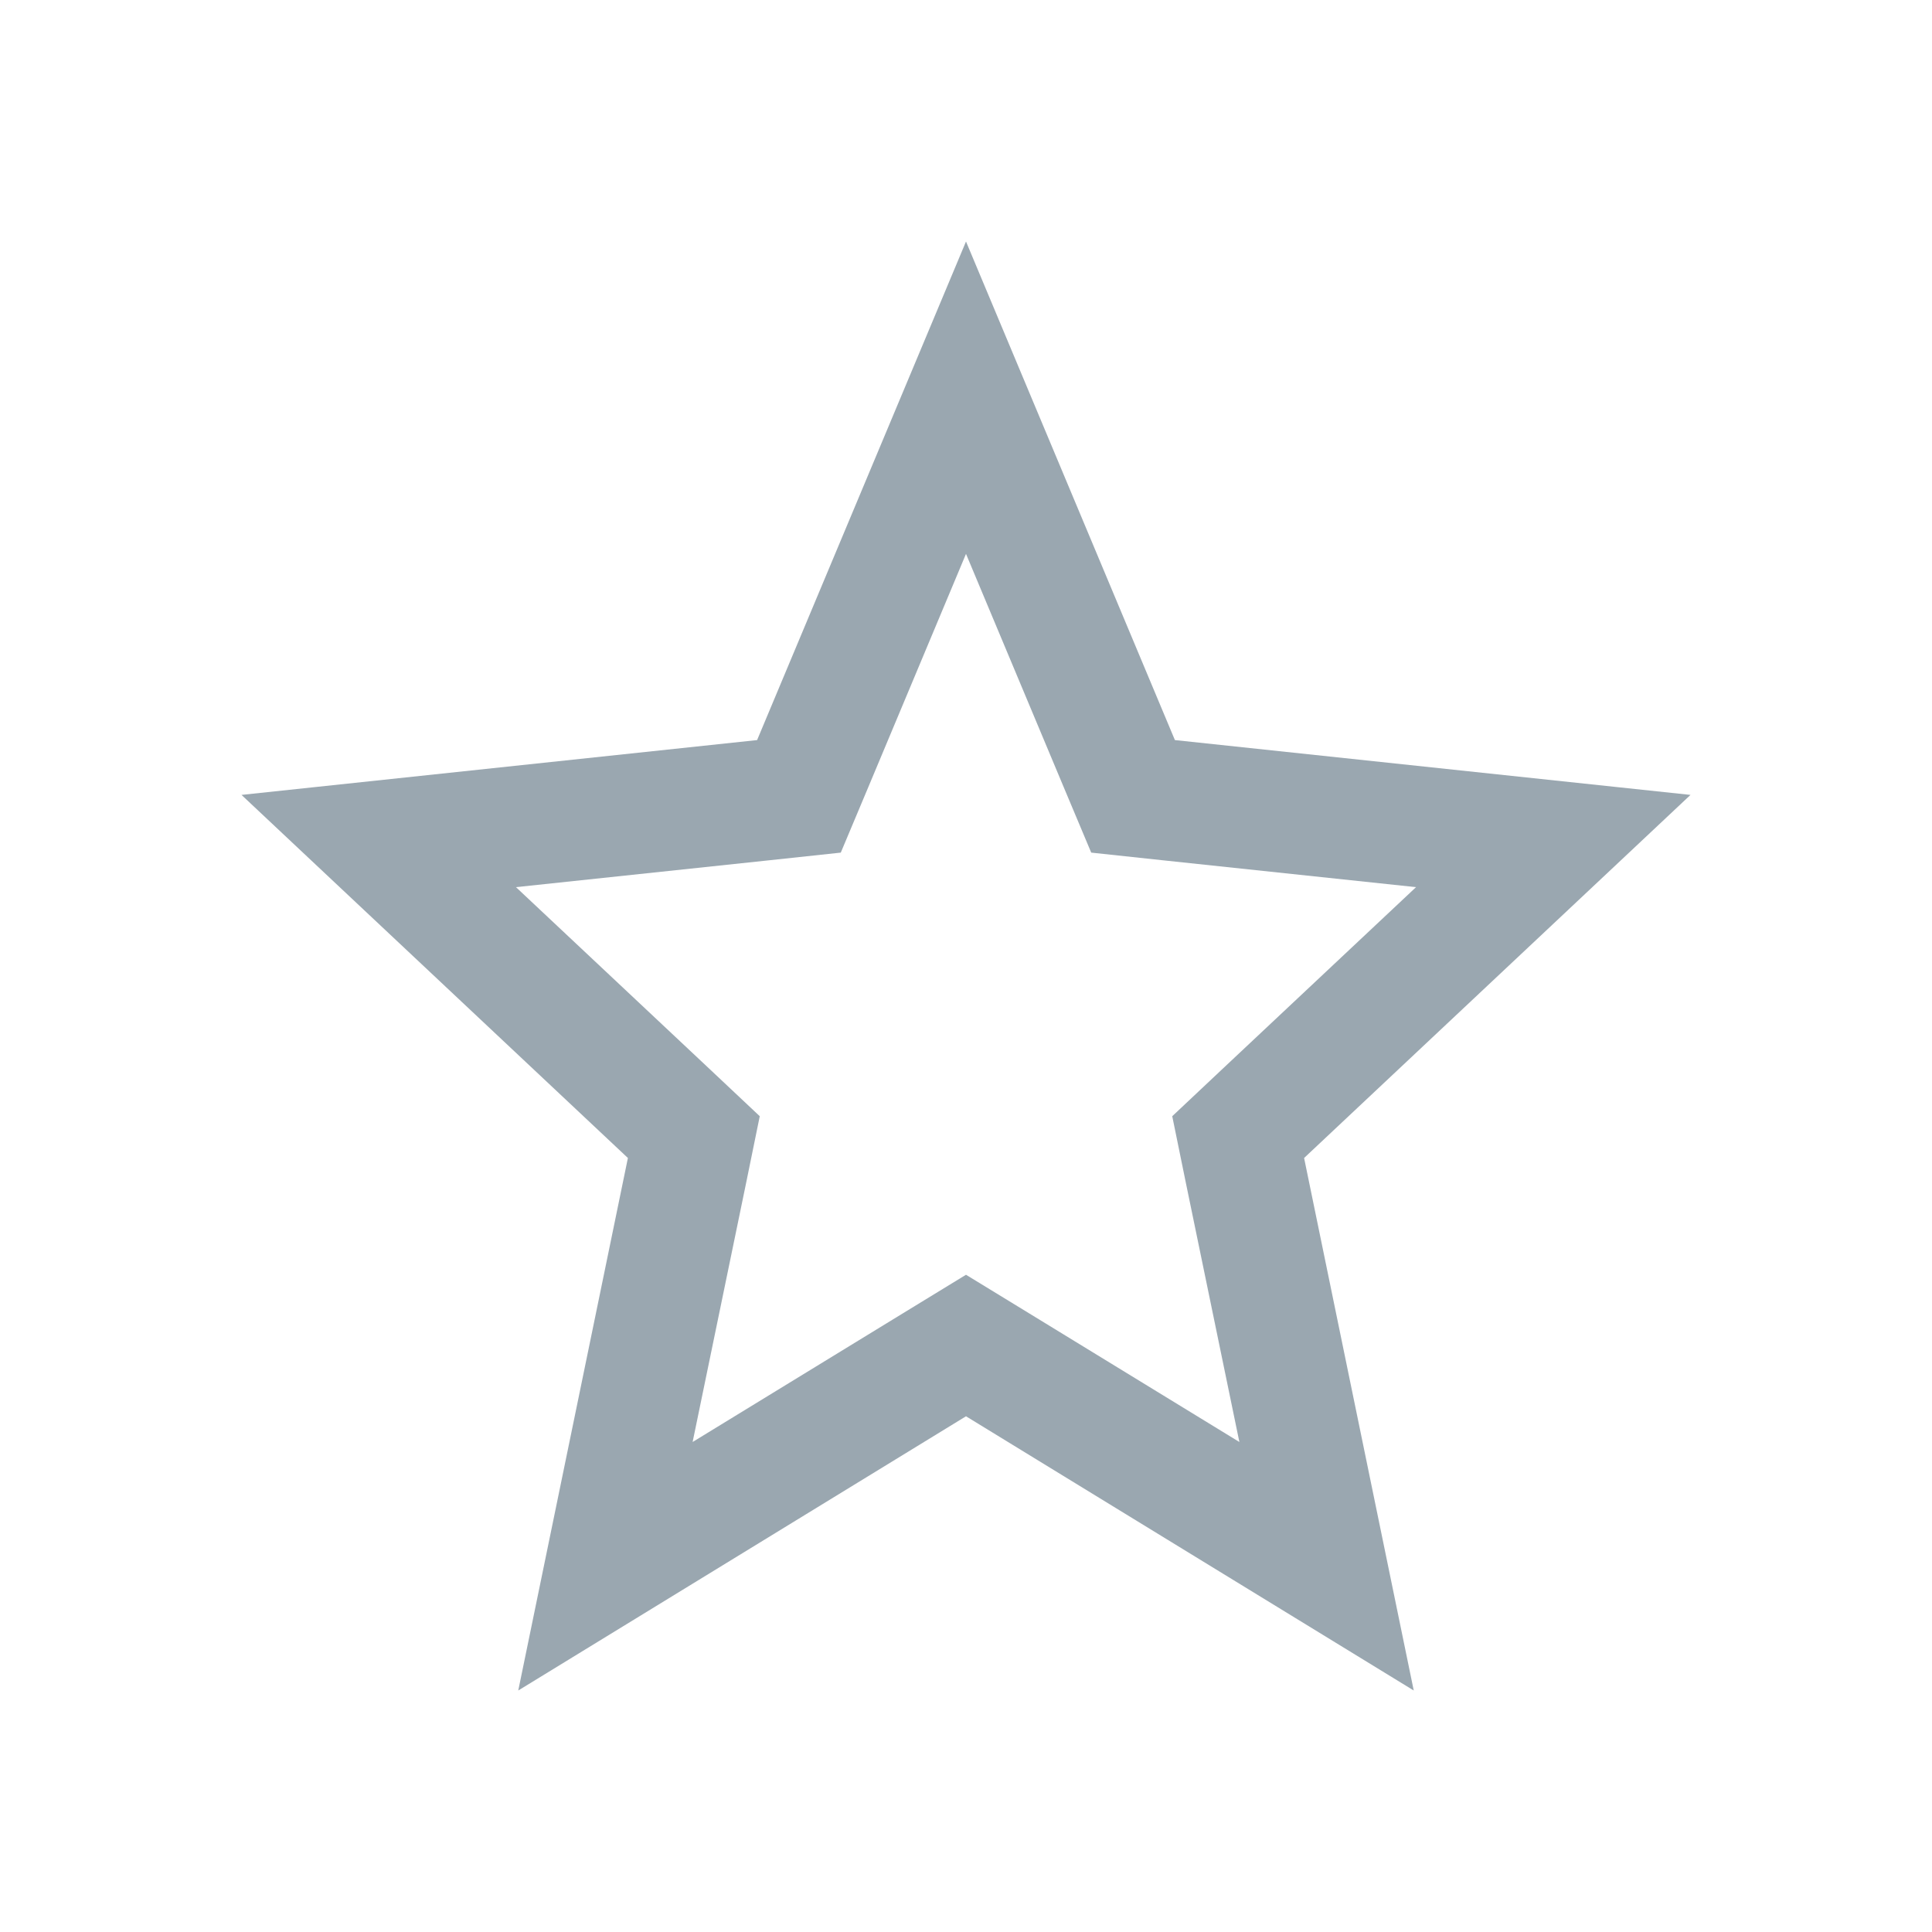
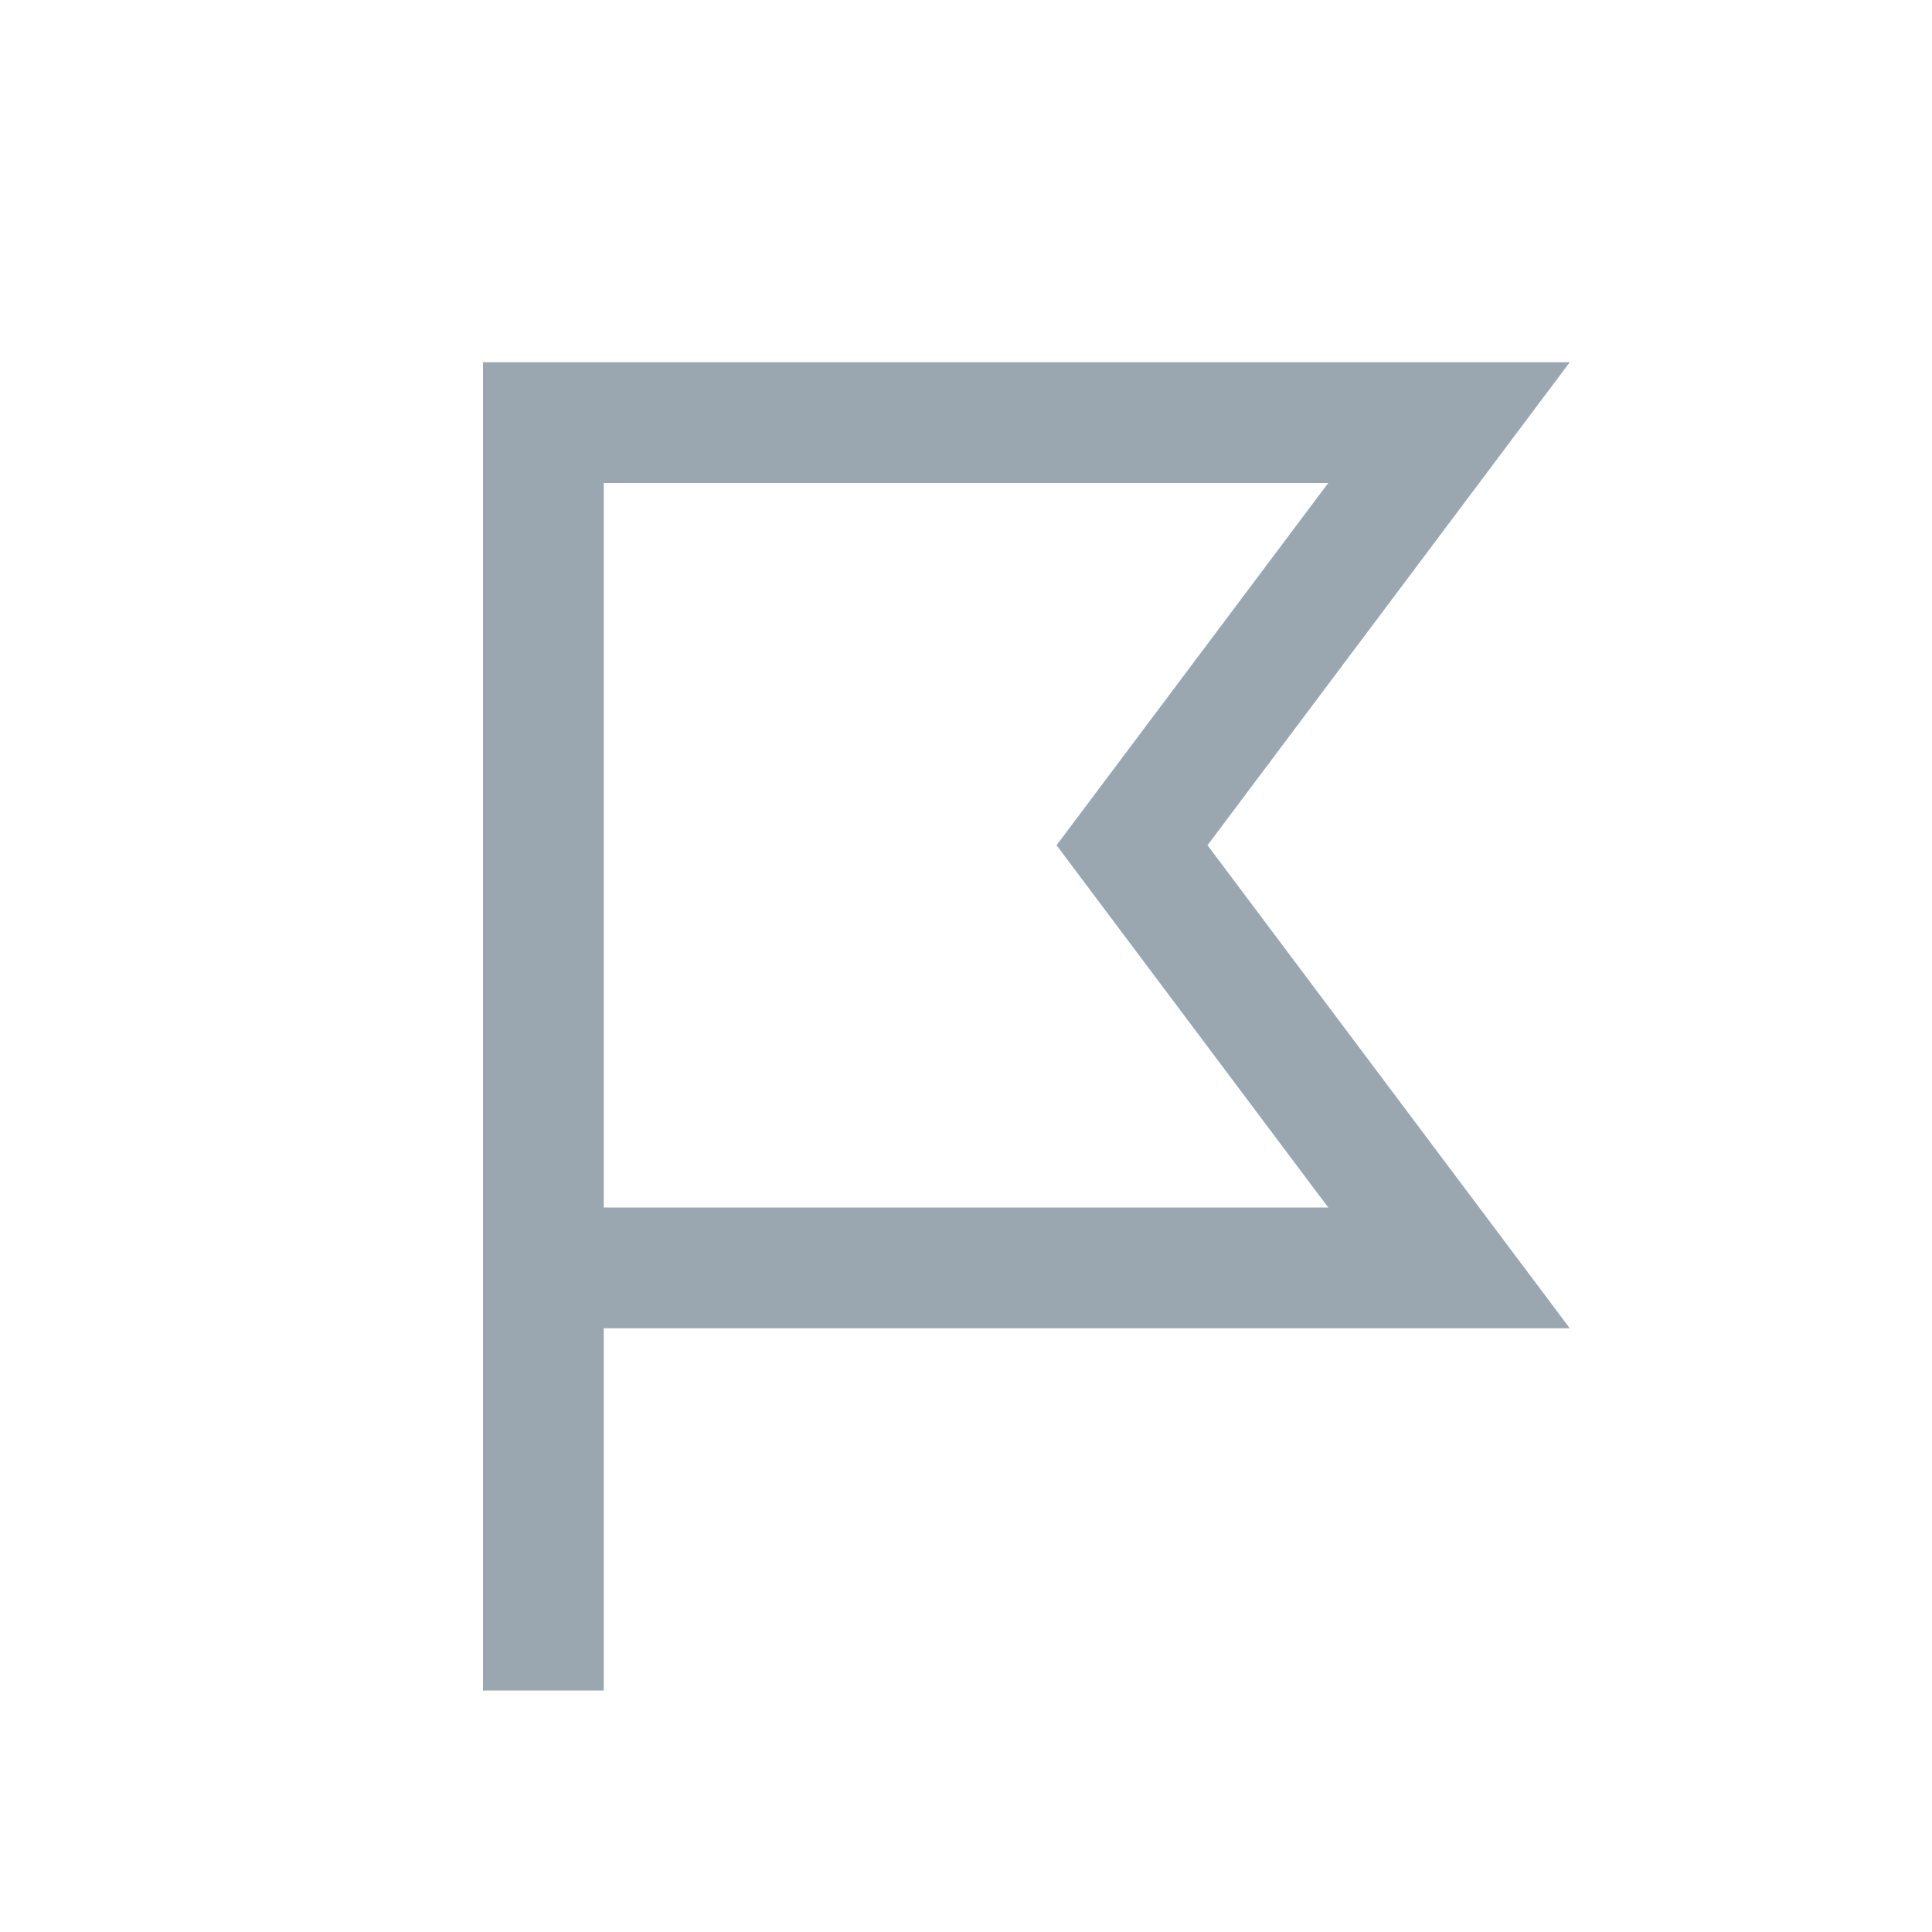
<svg xmlns="http://www.w3.org/2000/svg" width="16" height="16" viewBox="0 0 16 16">
-   <g id="RevealOff1" fill="none" fill-rule="evenodd" stroke="none" stroke-width="1">
-     <path id="Fill-2" fill="#9AA7B0" d="M8,2 L6.27,6.129 L2,6.583 L5.2,9.59 L4.292,14 L8,11.729 L11.708,14 L10.8,9.59 L14,6.583 L9.73,6.129 L8,2 Z M8,4.587 L8.808,6.516 L9.037,7.061 L9.625,7.124 L11.727,7.347 L10.115,8.861 L9.708,9.244 L9.82,9.792 L10.264,11.942 L8.522,10.876 L8,10.557 L7.478,10.876 L5.736,11.942 L6.18,9.792 L6.292,9.244 L5.885,8.861 L4.273,7.347 L6.375,7.124 L6.963,7.061 L7.192,6.516 L8,4.587 Z" />
+   <g id="RevealOff2" fill="none" fill-rule="evenodd" stroke="none" stroke-width="1">
+     <path id="Fill-2" fill="#9AA7B0" d="M11,10 L5,10 L5,4 L11,4 L8.75,7 L11,10 Z M13,3 L4,3 L4,14 L5,14 L5,11 L13,11 L10,7 L13,3 Z" />
  </g>
</svg>
